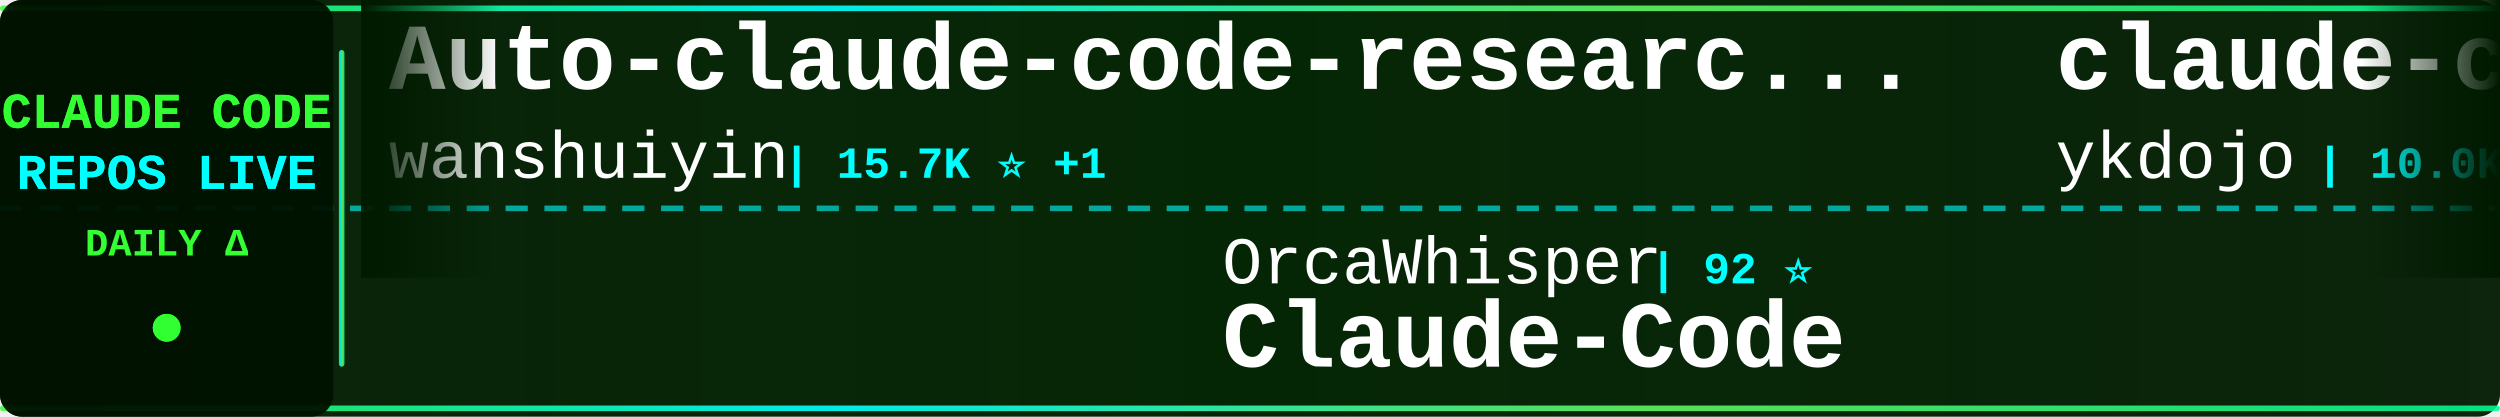
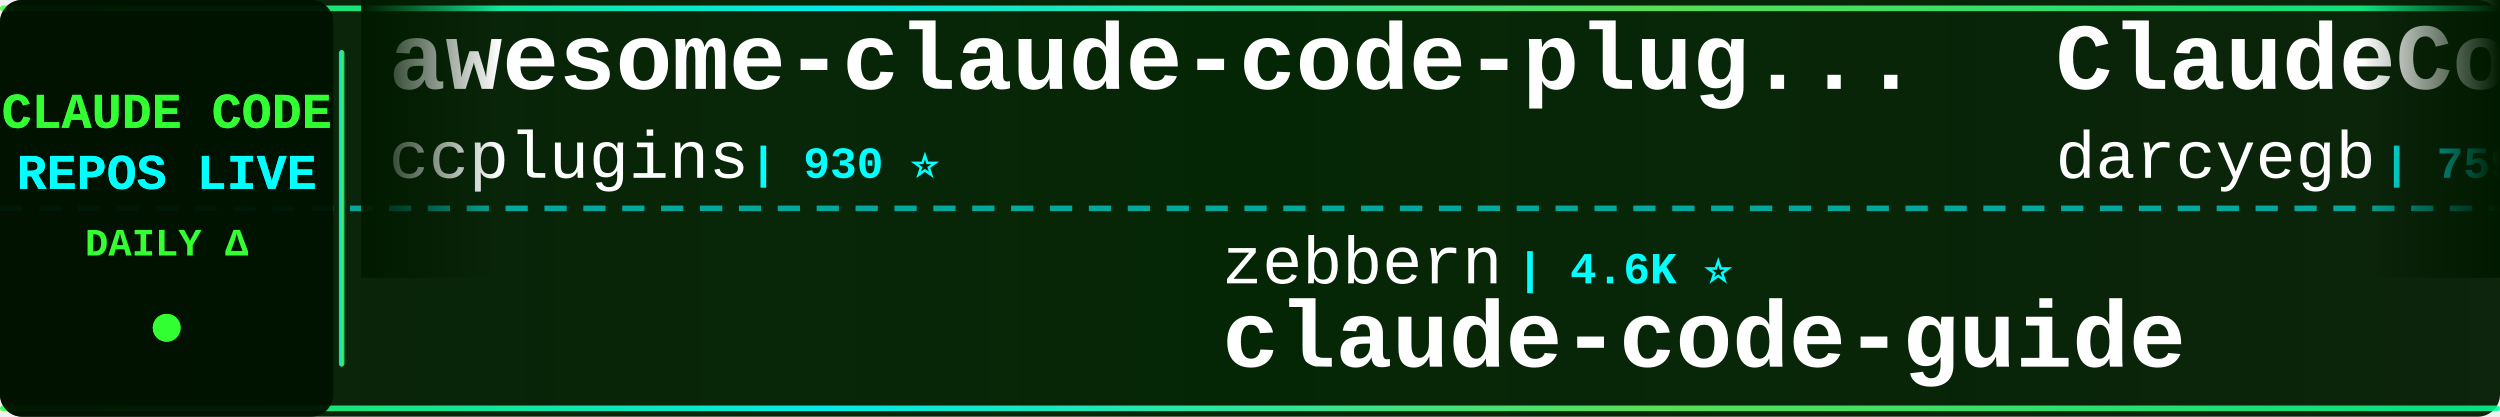
<svg xmlns="http://www.w3.org/2000/svg" width="900" height="150">
  <defs>
    <linearGradient id="tickerBg" x1="0%" y1="0%" x2="100%" y2="0%">
      <stop offset="0%" style="stop-color:#001a00;stop-opacity:0.95" />
      <stop offset="50%" style="stop-color:#002200;stop-opacity:0.98" />
      <stop offset="100%" style="stop-color:#001a00;stop-opacity:0.95" />
    </linearGradient>
    <linearGradient id="borderGrad" x1="0%" y1="0%" x2="100%" y2="0%">
      <stop offset="0%" style="stop-color:#33ff33;stop-opacity:0.85">
        <animate attributeName="stop-opacity" values="0.85;1;0.85" dur="2s" repeatCount="indefinite" />
      </stop>
      <stop offset="33%" style="stop-color:#00ffff;stop-opacity:0.9">
        <animate attributeName="stop-opacity" values="0.9;1;0.9" dur="2.2s" repeatCount="indefinite" />
      </stop>
      <stop offset="66%" style="stop-color:#66ff66;stop-opacity:0.85">
        <animate attributeName="stop-opacity" values="0.85;1;0.85" dur="1.8s" repeatCount="indefinite" />
      </stop>
      <stop offset="100%" style="stop-color:#00ff99;stop-opacity:0.85">
        <animate attributeName="stop-opacity" values="0.85;1;0.85" dur="2s" repeatCount="indefinite" />
      </stop>
    </linearGradient>
    <filter id="textGlow">
      <feGaussianBlur stdDeviation="0.1" result="coloredBlur" />
      <feMerge>
        <feMergeNode in="coloredBlur" />
        <feMergeNode in="SourceGraphic" />
      </feMerge>
    </filter>
    <filter id="metricGlow">
      <feGaussianBlur stdDeviation="0.2" result="coloredBlur" />
      <feMerge>
        <feMergeNode in="coloredBlur" />
        <feMergeNode in="SourceGraphic" />
      </feMerge>
    </filter>
    <linearGradient id="leftFade" x1="0%" y1="0%" x2="100%" y2="0%">
      <stop offset="0%" style="stop-color:#001a00;stop-opacity:1" />
      <stop offset="100%" style="stop-color:#001a00;stop-opacity:0" />
    </linearGradient>
    <linearGradient id="rightFade" x1="0%" y1="0%" x2="100%" y2="0%">
      <stop offset="0%" style="stop-color:#001a00;stop-opacity:0" />
      <stop offset="100%" style="stop-color:#001a00;stop-opacity:1" />
    </linearGradient>
  </defs>
  <rect width="900" height="150" fill="url(#tickerBg)" rx="8" />
  <rect x="0" y="2" width="900" height="2" fill="url(#borderGrad)" rx="1" />
  <rect x="0" y="146" width="900" height="2" fill="url(#borderGrad)" rx="1" />
  <line x1="0" y1="75" x2="900" y2="75" stroke="#00ffff" stroke-width="2" stroke-dasharray="8 6" opacity="0.6" />
  <rect x="0" y="0" width="120" height="150" fill="#001100" opacity="0.95" rx="8" />
  <text x="60" y="46" font-family="'Courier New', monospace" font-size="18" font-weight="bold" fill="#33ff33" text-anchor="middle" filter="url(#textGlow)">
    CLAUDE CODE
  </text>
  <text x="60" y="68" font-family="'Courier New', monospace" font-size="18" font-weight="bold" fill="#00ffff" text-anchor="middle" filter="url(#textGlow)">
    REPOS LIVE
  </text>
  <text x="60" y="92" font-family="'Courier New', monospace" font-size="14" font-weight="bold" fill="#33ff33" text-anchor="middle">
    DAILY Δ
  </text>
  <circle cx="60" cy="118" r="5" fill="#33ff33" filter="url(#metricGlow)">
    <animate attributeName="r" values="4;6;4" dur="1.5s" repeatCount="indefinite" />
    <animate attributeName="opacity" values="0.6;1;0.6" dur="1.5s" repeatCount="indefinite" />
  </circle>
  <rect x="122" y="18" width="2" height="114" fill="url(#borderGrad)" rx="1" />
  <clipPath id="tickerClip">
    <rect x="130" y="0" width="770" height="150" />
  </clipPath>
  <g clip-path="url(#tickerClip)">
    <g id="tickerItems">
      <animateTransform attributeName="transform" attributeType="XML" type="translate" from="0 0" to="-3000 0" dur="54s" repeatCount="indefinite" />
      <g transform="translate(0, 0)">
-         <text x="140" y="32" font-family="'Courier New', monospace" font-size="34" font-weight="bold" fill="#ffffff">Auto-claude-code-researc...</text>
-         <text x="140" y="64" font-family="'Courier New', monospace" font-size="24" font-weight="normal" fill="#ffffff" opacity="1.0">wanshuiyin</text>
-         <text x="282" y="64" font-family="'Courier New', monospace" font-size="16" font-weight="bold" fill="#00ffff"> | 15.7K ⭐ +1</text>
+         <text x="140" y="32" font-family="'Courier New', monospace" font-size="34" font-weight="bold" fill="#ffffff">awesome-claude-code-plug...</text>
+         <text x="140" y="64" font-family="'Courier New', monospace" font-size="24" font-weight="normal" fill="#ffffff" opacity="1.0">ccplugins</text>
+         <text x="270" y="64" font-family="'Courier New', monospace" font-size="16" font-weight="bold" fill="#00ffff"> | 930 ⭐</text>
      </g>
      <g transform="translate(300, 0)">
-         <text x="140" y="102" font-family="'Courier New', monospace" font-size="24" font-weight="normal" fill="#ffffff" opacity="1.0">OrcaWhisper</text>
-         <text x="294" y="102" font-family="'Courier New', monospace" font-size="16" font-weight="bold" fill="#00ffff"> | 92 ⭐</text>
-         <text x="140" y="132" font-family="'Courier New', monospace" font-size="34" font-weight="bold" fill="#ffffff">Claude-Code</text>
+         <text x="140" y="102" font-family="'Courier New', monospace" font-size="24" font-weight="normal" fill="#ffffff" opacity="1.0">zebbern</text>
+         <text x="246" y="102" font-family="'Courier New', monospace" font-size="16" font-weight="bold" fill="#00ffff"> | 4.6K ⭐</text>
+         <text x="140" y="132" font-family="'Courier New', monospace" font-size="34" font-weight="bold" fill="#ffffff">claude-code-guide</text>
      </g>
      <g transform="translate(600, 0)">
-         <text x="140" y="32" font-family="'Courier New', monospace" font-size="34" font-weight="bold" fill="#ffffff">claude-code-tips</text>
-         <text x="140" y="64" font-family="'Courier New', monospace" font-size="24" font-weight="normal" fill="#ffffff" opacity="1.0">ykdojo</text>
-         <text x="234" y="64" font-family="'Courier New', monospace" font-size="16" font-weight="bold" fill="#00ffff"> | 10.0K ⭐</text>
+         <text x="140" y="32" font-family="'Courier New', monospace" font-size="34" font-weight="bold" fill="#ffffff">ClaudeCodeAgents</text>
+         <text x="140" y="64" font-family="'Courier New', monospace" font-size="24" font-weight="normal" fill="#ffffff" opacity="1.0">darcyegb</text>
+         <text x="258" y="64" font-family="'Courier New', monospace" font-size="16" font-weight="bold" fill="#00ffff"> | 759 ⭐</text>
      </g>
      <g transform="translate(900, 0)">
-         <text x="140" y="102" font-family="'Courier New', monospace" font-size="24" font-weight="normal" fill="#ffffff" opacity="1.0">krusemediallc</text>
-         <text x="318" y="102" font-family="'Courier New', monospace" font-size="16" font-weight="bold" fill="#00ffff"> | 1.5K ⭐ +1</text>
-         <text x="140" y="132" font-family="'Courier New', monospace" font-size="34" font-weight="bold" fill="#ffffff">arcads-claude-code</text>
+         <text x="140" y="102" font-family="'Courier New', monospace" font-size="24" font-weight="normal" fill="#ffffff" opacity="1.0">xu-xiang</text>
+         <text x="258" y="102" font-family="'Courier New', monospace" font-size="16" font-weight="bold" fill="#00ffff"> | 1.9K ⭐</text>
+         <text x="140" y="132" font-family="'Courier New', monospace" font-size="34" font-weight="bold" fill="#ffffff">everything-claude-code-z...</text>
      </g>
      <g transform="translate(1200, 0)">
-         <text x="140" y="32" font-family="'Courier New', monospace" font-size="34" font-weight="bold" fill="#ffffff">claude-code-cli</text>
-         <text x="140" y="64" font-family="'Courier New', monospace" font-size="24" font-weight="normal" fill="#ffffff" opacity="1.0">huangserva</text>
-         <text x="282" y="64" font-family="'Courier New', monospace" font-size="16" font-weight="bold" fill="#00ffff"> | 627 ⭐</text>
+         <text x="140" y="32" font-family="'Courier New', monospace" font-size="34" font-weight="bold" fill="#ffffff">claude-code-ultimate-gui...</text>
+         <text x="140" y="64" font-family="'Courier New', monospace" font-size="24" font-weight="normal" fill="#ffffff" opacity="1.0">FlorianBruniaux</text>
+         <text x="342" y="64" font-family="'Courier New', monospace" font-size="16" font-weight="bold" fill="#00ffff"> | 5.9K ⭐ +1</text>
      </g>
      <g transform="translate(1500, 0)">
        <text x="140" y="102" font-family="'Courier New', monospace" font-size="24" font-weight="normal" fill="#ffffff" opacity="1.0">AprilNEA</text>
        <text x="258" y="102" font-family="'Courier New', monospace" font-size="16" font-weight="bold" fill="#00ffff"> | 392 ⭐</text>
        <text x="140" y="132" font-family="'Courier New', monospace" font-size="34" font-weight="bold" fill="#ffffff">claude-code-source</text>
      </g>
      <g transform="translate(1800, 0)">
-         <text x="140" y="32" font-family="'Courier New', monospace" font-size="34" font-weight="bold" fill="#ffffff">awesome-claude-code-suba...</text>
-         <text x="140" y="64" font-family="'Courier New', monospace" font-size="24" font-weight="normal" fill="#ffffff" opacity="1.0">VoltAgent</text>
-         <text x="270" y="64" font-family="'Courier New', monospace" font-size="16" font-weight="bold" fill="#00ffff"> | 24.8K ⭐ +1</text>
+         <text x="140" y="32" font-family="'Courier New', monospace" font-size="34" font-weight="bold" fill="#ffffff">skills</text>
+         <text x="140" y="64" font-family="'Courier New', monospace" font-size="24" font-weight="normal" fill="#ffffff" opacity="1.0">anthropics</text>
+         <text x="282" y="64" font-family="'Courier New', monospace" font-size="16" font-weight="bold" fill="#00ffff"> | 173.3K ⭐ +44</text>
      </g>
      <g transform="translate(2100, 0)">
-         <text x="140" y="102" font-family="'Courier New', monospace" font-size="24" font-weight="normal" fill="#ffffff" opacity="1.0">Chachamaru127</text>
-         <text x="318" y="102" font-family="'Courier New', monospace" font-size="16" font-weight="bold" fill="#00ffff"> | 3.1K ⭐</text>
-         <text x="140" y="132" font-family="'Courier New', monospace" font-size="34" font-weight="bold" fill="#ffffff">claude-code-harness</text>
+         <text x="140" y="102" font-family="'Courier New', monospace" font-size="24" font-weight="normal" fill="#ffffff" opacity="1.0">SeemSeam</text>
+         <text x="258" y="102" font-family="'Courier New', monospace" font-size="16" font-weight="bold" fill="#00ffff"> | 3.5K ⭐ +1</text>
+         <text x="140" y="132" font-family="'Courier New', monospace" font-size="34" font-weight="bold" fill="#ffffff">claude_codex_bridge</text>
      </g>
      <g transform="translate(2400, 0)">
-         <text x="140" y="32" font-family="'Courier New', monospace" font-size="34" font-weight="bold" fill="#ffffff">claude_codex_bridge</text>
-         <text x="140" y="64" font-family="'Courier New', monospace" font-size="24" font-weight="normal" fill="#ffffff" opacity="1.0">SeemSeam</text>
-         <text x="258" y="64" font-family="'Courier New', monospace" font-size="16" font-weight="bold" fill="#00ffff"> | 3.5K ⭐</text>
+         <text x="140" y="32" font-family="'Courier New', monospace" font-size="34" font-weight="bold" fill="#ffffff">claude_code_src</text>
+         <text x="140" y="64" font-family="'Courier New', monospace" font-size="24" font-weight="normal" fill="#ffffff" opacity="1.0">ponponon</text>
+         <text x="258" y="64" font-family="'Courier New', monospace" font-size="16" font-weight="bold" fill="#00ffff"> | 2.3K ⭐</text>
      </g>
      <g transform="translate(2700, 0)">
-         <text x="140" y="102" font-family="'Courier New', monospace" font-size="24" font-weight="normal" fill="#ffffff" opacity="1.0">darcyegb</text>
-         <text x="258" y="102" font-family="'Courier New', monospace" font-size="16" font-weight="bold" fill="#00ffff"> | 759 ⭐</text>
-         <text x="140" y="132" font-family="'Courier New', monospace" font-size="34" font-weight="bold" fill="#ffffff">ClaudeCodeAgents</text>
+         <text x="140" y="102" font-family="'Courier New', monospace" font-size="24" font-weight="normal" fill="#ffffff" opacity="1.0">VILA-Lab</text>
+         <text x="258" y="102" font-family="'Courier New', monospace" font-size="16" font-weight="bold" fill="#00ffff"> | 2.1K ⭐ +2</text>
+         <text x="140" y="132" font-family="'Courier New', monospace" font-size="34" font-weight="bold" fill="#ffffff">Dive-into-Claude-Code</text>
      </g>
      <g transform="translate(3000, 0)">
-         <text x="140" y="32" font-family="'Courier New', monospace" font-size="34" font-weight="bold" fill="#ffffff">Auto-claude-code-researc...</text>
-         <text x="140" y="64" font-family="'Courier New', monospace" font-size="24" font-weight="normal" fill="#ffffff" opacity="1.0">wanshuiyin</text>
-         <text x="282" y="64" font-family="'Courier New', monospace" font-size="16" font-weight="bold" fill="#00ffff"> | 15.7K ⭐ +1</text>
+         <text x="140" y="32" font-family="'Courier New', monospace" font-size="34" font-weight="bold" fill="#ffffff">awesome-claude-code-plug...</text>
+         <text x="140" y="64" font-family="'Courier New', monospace" font-size="24" font-weight="normal" fill="#ffffff" opacity="1.0">ccplugins</text>
+         <text x="270" y="64" font-family="'Courier New', monospace" font-size="16" font-weight="bold" fill="#00ffff"> | 930 ⭐</text>
      </g>
      <g transform="translate(3300, 0)">
-         <text x="140" y="102" font-family="'Courier New', monospace" font-size="24" font-weight="normal" fill="#ffffff" opacity="1.0">OrcaWhisper</text>
-         <text x="294" y="102" font-family="'Courier New', monospace" font-size="16" font-weight="bold" fill="#00ffff"> | 92 ⭐</text>
-         <text x="140" y="132" font-family="'Courier New', monospace" font-size="34" font-weight="bold" fill="#ffffff">Claude-Code</text>
+         <text x="140" y="102" font-family="'Courier New', monospace" font-size="24" font-weight="normal" fill="#ffffff" opacity="1.0">zebbern</text>
+         <text x="246" y="102" font-family="'Courier New', monospace" font-size="16" font-weight="bold" fill="#00ffff"> | 4.6K ⭐</text>
+         <text x="140" y="132" font-family="'Courier New', monospace" font-size="34" font-weight="bold" fill="#ffffff">claude-code-guide</text>
      </g>
      <g transform="translate(3600, 0)">
-         <text x="140" y="32" font-family="'Courier New', monospace" font-size="34" font-weight="bold" fill="#ffffff">claude-code-tips</text>
-         <text x="140" y="64" font-family="'Courier New', monospace" font-size="24" font-weight="normal" fill="#ffffff" opacity="1.0">ykdojo</text>
-         <text x="234" y="64" font-family="'Courier New', monospace" font-size="16" font-weight="bold" fill="#00ffff"> | 10.0K ⭐</text>
+         <text x="140" y="32" font-family="'Courier New', monospace" font-size="34" font-weight="bold" fill="#ffffff">ClaudeCodeAgents</text>
+         <text x="140" y="64" font-family="'Courier New', monospace" font-size="24" font-weight="normal" fill="#ffffff" opacity="1.0">darcyegb</text>
+         <text x="258" y="64" font-family="'Courier New', monospace" font-size="16" font-weight="bold" fill="#00ffff"> | 759 ⭐</text>
      </g>
      <g transform="translate(3900, 0)">
-         <text x="140" y="102" font-family="'Courier New', monospace" font-size="24" font-weight="normal" fill="#ffffff" opacity="1.0">krusemediallc</text>
-         <text x="318" y="102" font-family="'Courier New', monospace" font-size="16" font-weight="bold" fill="#00ffff"> | 1.5K ⭐ +1</text>
-         <text x="140" y="132" font-family="'Courier New', monospace" font-size="34" font-weight="bold" fill="#ffffff">arcads-claude-code</text>
+         <text x="140" y="102" font-family="'Courier New', monospace" font-size="24" font-weight="normal" fill="#ffffff" opacity="1.0">xu-xiang</text>
+         <text x="258" y="102" font-family="'Courier New', monospace" font-size="16" font-weight="bold" fill="#00ffff"> | 1.9K ⭐</text>
+         <text x="140" y="132" font-family="'Courier New', monospace" font-size="34" font-weight="bold" fill="#ffffff">everything-claude-code-z...</text>
      </g>
    </g>
  </g>
  <rect x="130" y="0" width="50" height="100" fill="url(#leftFade)" />
  <rect x="850" y="0" width="50" height="100" fill="url(#rightFade)" />
</svg>
